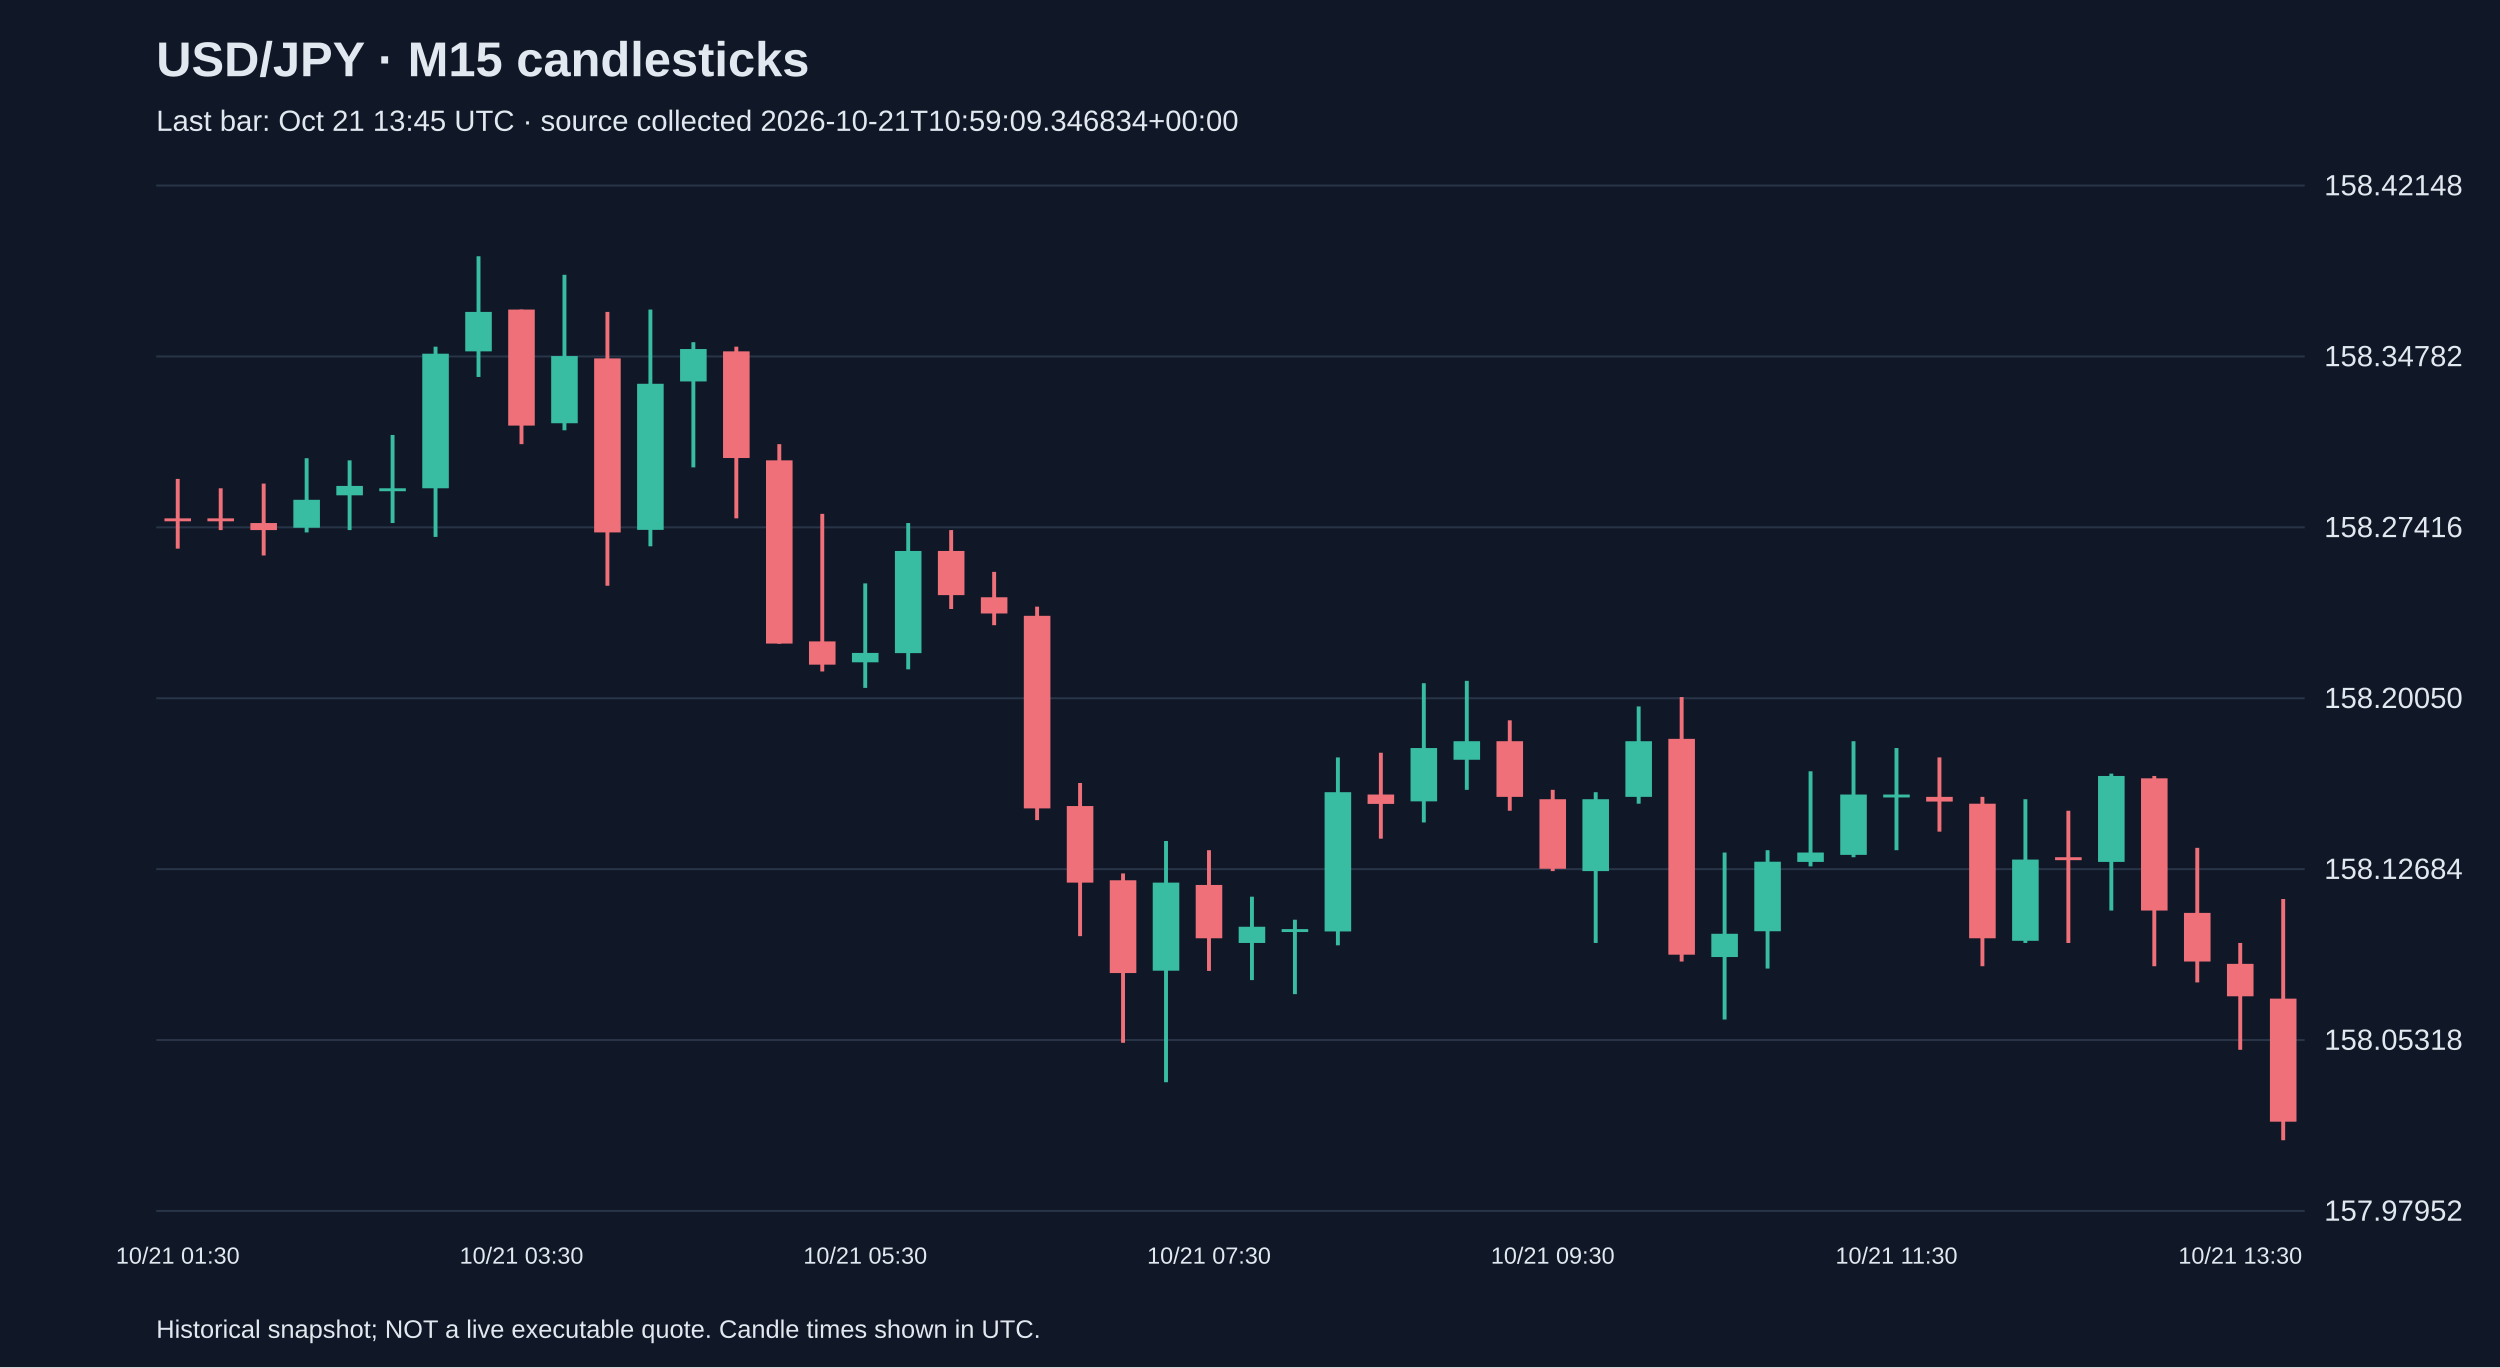
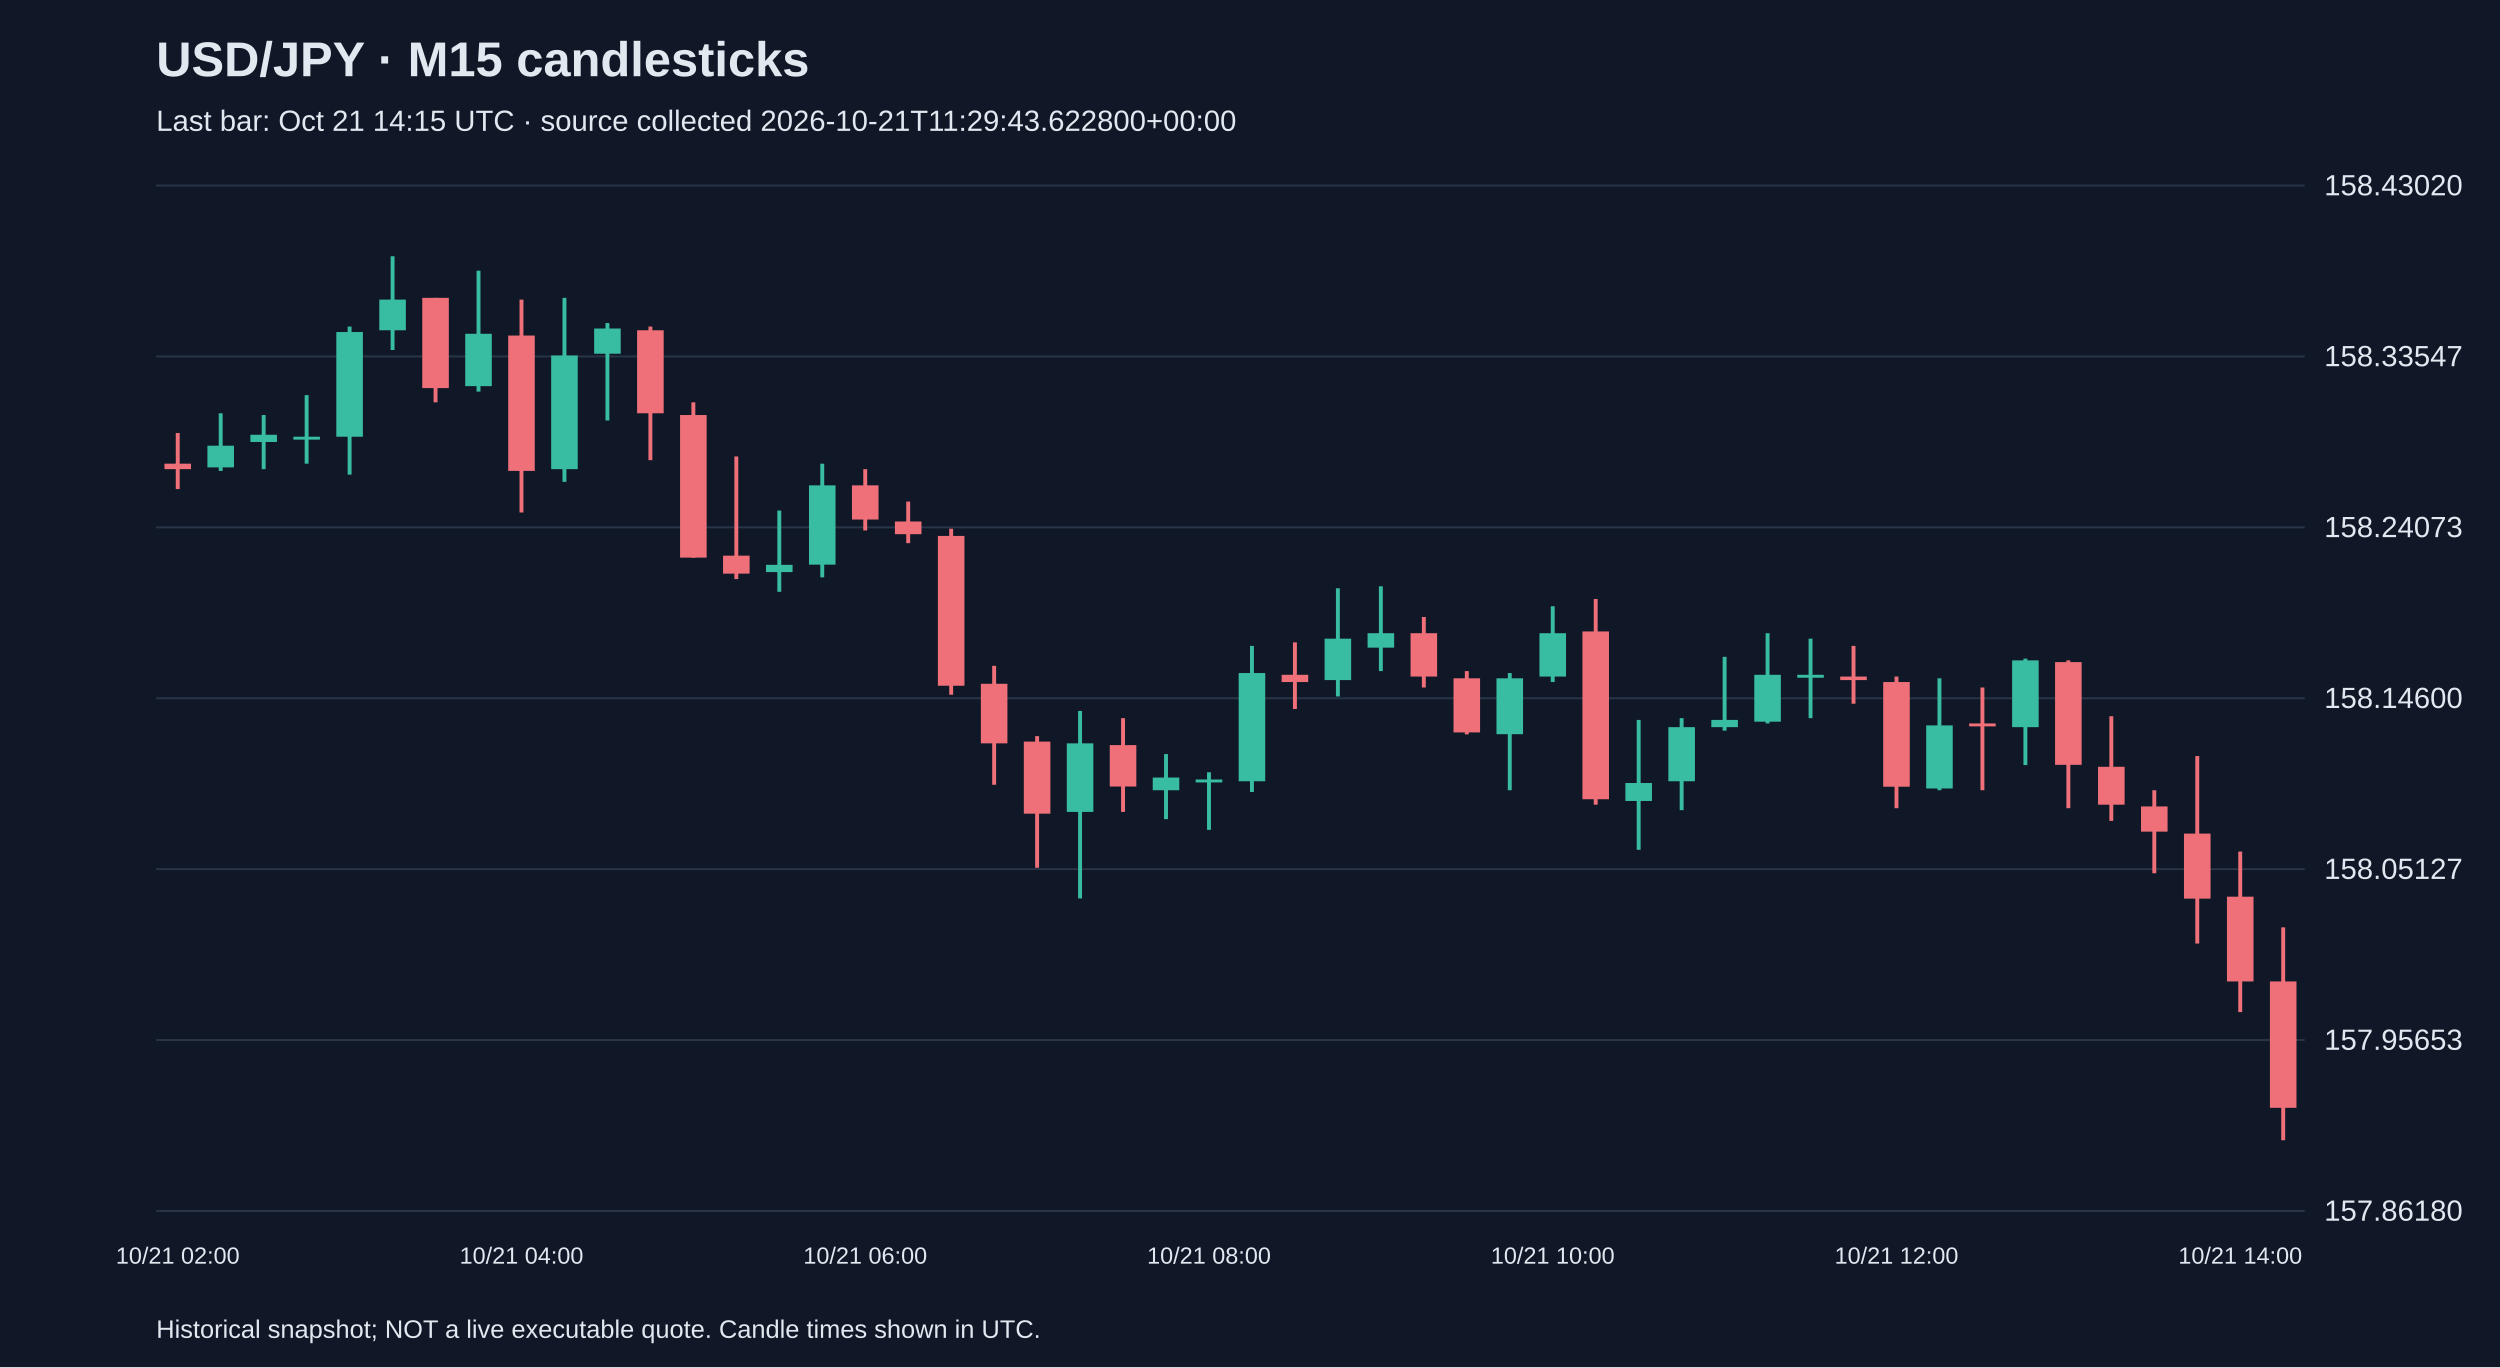
<svg xmlns="http://www.w3.org/2000/svg" viewBox="0 0 1280 700">
  <rect width="100%" height="100%" fill="#101827" />
  <style>text{font-family:Arial,sans-serif;fill:#e2e8f0}</style>
  <text x="80" y="39" font-size="25" font-weight="bold">USD/JPY · M15 candlesticks</text>
-   <text x="80" y="67" font-size="15" fill="#a6b1c5">Last bar: Oct 21 13:45 UTC · source collected 2026-10-21T10:59:09.346834+00:00</text>
+   <text x="80" y="67" font-size="15" fill="#a6b1c5">Last bar: Oct 21 14:15 UTC · source collected 2026-10-21T11:29:43.622800+00:00</text>
  <line x1="80" y1="620.0" x2="1180" y2="620.0" stroke="#283548" />
-   <text x="1190" y="625.0" font-size="15">157.97952</text>
+   <text x="1190" y="625.0" font-size="15">157.86180</text>
  <line x1="80" y1="532.5" x2="1180" y2="532.5" stroke="#283548" />
-   <text x="1190" y="537.5" font-size="15">158.05318</text>
+   <text x="1190" y="537.5" font-size="15">157.95653</text>
  <line x1="80" y1="445.0" x2="1180" y2="445.0" stroke="#283548" />
-   <text x="1190" y="450.0" font-size="15">158.12684</text>
+   <text x="1190" y="450.0" font-size="15">158.05127</text>
  <line x1="80" y1="357.5" x2="1180" y2="357.5" stroke="#283548" />
-   <text x="1190" y="362.5" font-size="15">158.20050</text>
+   <text x="1190" y="362.5" font-size="15">158.14600</text>
  <line x1="80" y1="270.0" x2="1180" y2="270.0" stroke="#283548" />
-   <text x="1190" y="275.0" font-size="15">158.27416</text>
+   <text x="1190" y="275.0" font-size="15">158.24073</text>
  <line x1="80" y1="182.5" x2="1180" y2="182.5" stroke="#283548" />
-   <text x="1190" y="187.5" font-size="15">158.34782</text>
+   <text x="1190" y="187.5" font-size="15">158.33547</text>
  <line x1="80" y1="95.0" x2="1180" y2="95.0" stroke="#283548" />
-   <text x="1190" y="100.0" font-size="15">158.42148</text>
-   <line x1="91.0" y1="245.2" x2="91.0" y2="280.9" stroke="#f07079" stroke-width="2" />
-   <rect x="84.2" y="265.4" width="13.6" height="1.5" fill="#f07079" />
-   <text x="91.0" y="647" text-anchor="middle" font-size="12">10/21 01:30</text>
-   <line x1="113.0" y1="250.0" x2="113.0" y2="271.4" stroke="#f07079" stroke-width="2" />
-   <rect x="106.2" y="265.4" width="13.6" height="1.5" fill="#f07079" />
-   <line x1="135.0" y1="247.6" x2="135.0" y2="284.4" stroke="#f07079" stroke-width="2" />
-   <rect x="128.2" y="267.8" width="13.6" height="3.6" fill="#f07079" />
-   <line x1="157.0" y1="234.6" x2="157.0" y2="272.6" stroke="#38bca2" stroke-width="2" />
-   <rect x="150.2" y="255.9" width="13.6" height="14.3" fill="#38bca2" />
-   <line x1="179.0" y1="235.7" x2="179.0" y2="271.4" stroke="#38bca2" stroke-width="2" />
-   <rect x="172.2" y="248.8" width="13.6" height="4.8" fill="#38bca2" />
-   <line x1="201.0" y1="222.7" x2="201.0" y2="267.8" stroke="#38bca2" stroke-width="2" />
-   <rect x="194.2" y="250.0" width="13.6" height="1.5" fill="#38bca2" />
-   <line x1="223.0" y1="177.5" x2="223.0" y2="274.9" stroke="#38bca2" stroke-width="2" />
-   <rect x="216.2" y="181.1" width="13.6" height="68.9" fill="#38bca2" />
-   <line x1="245.0" y1="131.2" x2="245.0" y2="193.0" stroke="#38bca2" stroke-width="2" />
-   <rect x="238.2" y="159.7" width="13.6" height="20.2" fill="#38bca2" />
-   <line x1="267.0" y1="158.5" x2="267.0" y2="227.4" stroke="#f07079" stroke-width="2" />
-   <rect x="260.2" y="158.5" width="13.6" height="59.4" fill="#f07079" />
-   <text x="267.0" y="647" text-anchor="middle" font-size="12">10/21 03:30</text>
-   <line x1="289.0" y1="140.7" x2="289.0" y2="220.3" stroke="#38bca2" stroke-width="2" />
-   <rect x="282.2" y="182.3" width="13.6" height="34.4" fill="#38bca2" />
-   <line x1="311.0" y1="159.7" x2="311.0" y2="299.9" stroke="#f07079" stroke-width="2" />
-   <rect x="304.2" y="183.5" width="13.6" height="89.1" fill="#f07079" />
-   <line x1="333.0" y1="158.5" x2="333.0" y2="279.7" stroke="#38bca2" stroke-width="2" />
-   <rect x="326.2" y="196.5" width="13.6" height="74.8" fill="#38bca2" />
-   <line x1="355.0" y1="175.2" x2="355.0" y2="239.3" stroke="#38bca2" stroke-width="2" />
-   <rect x="348.2" y="178.7" width="13.6" height="16.6" fill="#38bca2" />
-   <line x1="377.0" y1="177.5" x2="377.0" y2="265.4" stroke="#f07079" stroke-width="2" />
-   <rect x="370.2" y="179.9" width="13.6" height="54.6" fill="#f07079" />
-   <line x1="399.0" y1="227.4" x2="399.0" y2="329.6" stroke="#f07079" stroke-width="2" />
-   <rect x="392.2" y="235.7" width="13.6" height="93.8" fill="#f07079" />
-   <line x1="421.0" y1="263.1" x2="421.0" y2="343.8" stroke="#f07079" stroke-width="2" />
-   <rect x="414.2" y="328.4" width="13.6" height="11.9" fill="#f07079" />
-   <line x1="443.0" y1="298.7" x2="443.0" y2="352.2" stroke="#38bca2" stroke-width="2" />
-   <rect x="436.2" y="334.3" width="13.6" height="4.8" fill="#38bca2" />
-   <text x="443.0" y="647" text-anchor="middle" font-size="12">10/21 05:30</text>
-   <line x1="465.0" y1="267.8" x2="465.0" y2="342.7" stroke="#38bca2" stroke-width="2" />
-   <rect x="458.2" y="282.1" width="13.6" height="52.3" fill="#38bca2" />
-   <line x1="487.0" y1="271.4" x2="487.0" y2="311.8" stroke="#f07079" stroke-width="2" />
-   <rect x="480.2" y="282.1" width="13.6" height="22.6" fill="#f07079" />
-   <line x1="509.0" y1="292.8" x2="509.0" y2="320.1" stroke="#f07079" stroke-width="2" />
-   <rect x="502.2" y="305.8" width="13.6" height="8.3" fill="#f07079" />
-   <line x1="531.0" y1="310.6" x2="531.0" y2="419.9" stroke="#f07079" stroke-width="2" />
-   <rect x="524.2" y="315.3" width="13.6" height="98.6" fill="#f07079" />
-   <line x1="553.0" y1="400.9" x2="553.0" y2="479.3" stroke="#f07079" stroke-width="2" />
-   <rect x="546.2" y="412.7" width="13.6" height="39.2" fill="#f07079" />
-   <line x1="575.0" y1="447.2" x2="575.0" y2="533.9" stroke="#f07079" stroke-width="2" />
-   <rect x="568.2" y="450.7" width="13.6" height="47.5" fill="#f07079" />
-   <line x1="597.0" y1="430.6" x2="597.0" y2="554.1" stroke="#38bca2" stroke-width="2" />
-   <rect x="590.2" y="451.9" width="13.6" height="45.1" fill="#38bca2" />
-   <line x1="619.0" y1="435.3" x2="619.0" y2="497.1" stroke="#f07079" stroke-width="2" />
-   <rect x="612.2" y="453.1" width="13.6" height="27.3" fill="#f07079" />
-   <text x="619.0" y="647" text-anchor="middle" font-size="12">10/21 07:30</text>
-   <line x1="641.0" y1="459.1" x2="641.0" y2="501.8" stroke="#38bca2" stroke-width="2" />
-   <rect x="634.2" y="474.5" width="13.6" height="8.3" fill="#38bca2" />
-   <line x1="663.0" y1="470.9" x2="663.0" y2="509.0" stroke="#38bca2" stroke-width="2" />
-   <rect x="656.2" y="475.7" width="13.6" height="1.5" fill="#38bca2" />
-   <line x1="685.0" y1="387.8" x2="685.0" y2="484.0" stroke="#38bca2" stroke-width="2" />
-   <rect x="678.2" y="405.6" width="13.6" height="71.3" fill="#38bca2" />
-   <line x1="707.0" y1="385.4" x2="707.0" y2="429.4" stroke="#f07079" stroke-width="2" />
-   <rect x="700.2" y="406.8" width="13.6" height="4.8" fill="#f07079" />
-   <line x1="729.0" y1="349.8" x2="729.0" y2="421.1" stroke="#38bca2" stroke-width="2" />
-   <rect x="722.2" y="383.0" width="13.6" height="27.3" fill="#38bca2" />
-   <line x1="751.0" y1="348.6" x2="751.0" y2="404.4" stroke="#38bca2" stroke-width="2" />
-   <rect x="744.2" y="379.5" width="13.6" height="9.5" fill="#38bca2" />
-   <line x1="773.0" y1="368.8" x2="773.0" y2="415.1" stroke="#f07079" stroke-width="2" />
-   <rect x="766.2" y="379.5" width="13.6" height="28.5" fill="#f07079" />
-   <line x1="795.0" y1="404.4" x2="795.0" y2="446.0" stroke="#f07079" stroke-width="2" />
-   <rect x="788.2" y="409.2" width="13.6" height="35.6" fill="#f07079" />
-   <text x="795.0" y="647" text-anchor="middle" font-size="12">10/21 09:30</text>
-   <line x1="817.0" y1="405.6" x2="817.0" y2="482.8" stroke="#38bca2" stroke-width="2" />
-   <rect x="810.2" y="409.2" width="13.6" height="36.8" fill="#38bca2" />
-   <line x1="839.0" y1="361.7" x2="839.0" y2="411.5" stroke="#38bca2" stroke-width="2" />
-   <rect x="832.2" y="379.5" width="13.6" height="28.5" fill="#38bca2" />
-   <line x1="861.0" y1="356.9" x2="861.0" y2="492.3" stroke="#f07079" stroke-width="2" />
-   <rect x="854.2" y="378.3" width="13.6" height="110.5" fill="#f07079" />
-   <line x1="883.0" y1="436.5" x2="883.0" y2="522.0" stroke="#38bca2" stroke-width="2" />
-   <rect x="876.2" y="478.1" width="13.6" height="11.9" fill="#38bca2" />
-   <line x1="905.0" y1="435.3" x2="905.0" y2="495.9" stroke="#38bca2" stroke-width="2" />
-   <rect x="898.2" y="441.2" width="13.6" height="35.6" fill="#38bca2" />
-   <line x1="927.0" y1="394.9" x2="927.0" y2="443.6" stroke="#38bca2" stroke-width="2" />
-   <rect x="920.2" y="436.5" width="13.6" height="4.8" fill="#38bca2" />
-   <line x1="949.0" y1="379.5" x2="949.0" y2="438.9" stroke="#38bca2" stroke-width="2" />
-   <rect x="942.2" y="406.8" width="13.6" height="30.9" fill="#38bca2" />
-   <line x1="971.0" y1="383.0" x2="971.0" y2="435.3" stroke="#38bca2" stroke-width="2" />
-   <rect x="964.2" y="406.8" width="13.6" height="1.5" fill="#38bca2" />
-   <text x="971.0" y="647" text-anchor="middle" font-size="12">10/21 11:30</text>
-   <line x1="993.0" y1="387.8" x2="993.0" y2="425.8" stroke="#f07079" stroke-width="2" />
-   <rect x="986.2" y="408.0" width="13.6" height="2.4" fill="#f07079" />
-   <line x1="1015.0" y1="408.0" x2="1015.0" y2="494.7" stroke="#f07079" stroke-width="2" />
-   <rect x="1008.2" y="411.5" width="13.6" height="68.9" fill="#f07079" />
-   <line x1="1037.0" y1="409.2" x2="1037.0" y2="482.8" stroke="#38bca2" stroke-width="2" />
-   <rect x="1030.2" y="440.1" width="13.6" height="41.6" fill="#38bca2" />
-   <line x1="1059.0" y1="415.1" x2="1059.0" y2="482.8" stroke="#f07079" stroke-width="2" />
-   <rect x="1052.2" y="438.9" width="13.6" height="1.5" fill="#f07079" />
-   <line x1="1081.0" y1="396.1" x2="1081.0" y2="466.2" stroke="#38bca2" stroke-width="2" />
-   <rect x="1074.2" y="397.3" width="13.6" height="44.0" fill="#38bca2" />
-   <line x1="1103.0" y1="397.3" x2="1103.0" y2="494.7" stroke="#f07079" stroke-width="2" />
-   <rect x="1096.2" y="398.5" width="13.6" height="67.7" fill="#f07079" />
-   <line x1="1125.0" y1="434.1" x2="1125.0" y2="503.0" stroke="#f07079" stroke-width="2" />
-   <rect x="1118.2" y="467.4" width="13.6" height="24.9" fill="#f07079" />
-   <line x1="1147.0" y1="482.8" x2="1147.0" y2="537.5" stroke="#f07079" stroke-width="2" />
-   <rect x="1140.2" y="493.5" width="13.6" height="16.6" fill="#f07079" />
-   <text x="1147.0" y="647" text-anchor="middle" font-size="12">10/21 13:30</text>
-   <line x1="1169.0" y1="460.3" x2="1169.0" y2="583.8" stroke="#f07079" stroke-width="2" />
-   <rect x="1162.2" y="511.3" width="13.6" height="63.0" fill="#f07079" />
+   <text x="1190" y="100.0" font-size="15">158.43020</text>
+   <line x1="91.0" y1="221.7" x2="91.0" y2="250.4" stroke="#f07079" stroke-width="2" />
+   <rect x="84.2" y="237.4" width="13.6" height="2.8" fill="#f07079" />
+   <text x="91.0" y="647" text-anchor="middle" font-size="12">10/21 02:00</text>
+   <line x1="113.0" y1="211.6" x2="113.0" y2="241.1" stroke="#38bca2" stroke-width="2" />
+   <rect x="106.2" y="228.2" width="13.6" height="11.1" fill="#38bca2" />
+   <line x1="135.0" y1="212.5" x2="135.0" y2="240.2" stroke="#38bca2" stroke-width="2" />
+   <rect x="128.2" y="222.6" width="13.6" height="3.7" fill="#38bca2" />
+   <line x1="157.0" y1="202.3" x2="157.0" y2="237.4" stroke="#38bca2" stroke-width="2" />
+   <rect x="150.2" y="223.6" width="13.6" height="1.5" fill="#38bca2" />
+   <line x1="179.0" y1="167.2" x2="179.0" y2="243.0" stroke="#38bca2" stroke-width="2" />
+   <rect x="172.2" y="170.0" width="13.6" height="53.6" fill="#38bca2" />
+   <line x1="201.0" y1="131.2" x2="201.0" y2="179.2" stroke="#38bca2" stroke-width="2" />
+   <rect x="194.2" y="153.4" width="13.6" height="15.7" fill="#38bca2" />
+   <line x1="223.0" y1="152.5" x2="223.0" y2="206.0" stroke="#f07079" stroke-width="2" />
+   <rect x="216.2" y="152.5" width="13.6" height="46.2" fill="#f07079" />
+   <line x1="245.0" y1="138.6" x2="245.0" y2="200.5" stroke="#38bca2" stroke-width="2" />
+   <rect x="238.2" y="170.9" width="13.6" height="26.8" fill="#38bca2" />
+   <line x1="267.0" y1="153.4" x2="267.0" y2="262.4" stroke="#f07079" stroke-width="2" />
+   <rect x="260.2" y="171.8" width="13.6" height="69.3" fill="#f07079" />
+   <text x="267.0" y="647" text-anchor="middle" font-size="12">10/21 04:00</text>
+   <line x1="289.0" y1="152.5" x2="289.0" y2="246.7" stroke="#38bca2" stroke-width="2" />
+   <rect x="282.2" y="182.0" width="13.6" height="58.2" fill="#38bca2" />
+   <line x1="311.0" y1="165.4" x2="311.0" y2="215.3" stroke="#38bca2" stroke-width="2" />
+   <rect x="304.2" y="168.2" width="13.6" height="12.9" fill="#38bca2" />
+   <line x1="333.0" y1="167.2" x2="333.0" y2="235.6" stroke="#f07079" stroke-width="2" />
+   <rect x="326.2" y="169.1" width="13.6" height="42.5" fill="#f07079" />
+   <line x1="355.0" y1="206.0" x2="355.0" y2="285.5" stroke="#f07079" stroke-width="2" />
+   <rect x="348.2" y="212.5" width="13.6" height="73.0" fill="#f07079" />
+   <line x1="377.0" y1="233.7" x2="377.0" y2="296.5" stroke="#f07079" stroke-width="2" />
+   <rect x="370.2" y="284.5" width="13.6" height="9.2" fill="#f07079" />
+   <line x1="399.0" y1="261.4" x2="399.0" y2="303.0" stroke="#38bca2" stroke-width="2" />
+   <rect x="392.2" y="289.2" width="13.6" height="3.7" fill="#38bca2" />
+   <line x1="421.0" y1="237.4" x2="421.0" y2="295.6" stroke="#38bca2" stroke-width="2" />
+   <rect x="414.2" y="248.5" width="13.6" height="40.6" fill="#38bca2" />
+   <line x1="443.0" y1="240.2" x2="443.0" y2="271.6" stroke="#f07079" stroke-width="2" />
+   <rect x="436.2" y="248.5" width="13.6" height="17.5" fill="#f07079" />
+   <text x="443.0" y="647" text-anchor="middle" font-size="12">10/21 06:00</text>
+   <line x1="465.0" y1="256.8" x2="465.0" y2="278.1" stroke="#f07079" stroke-width="2" />
+   <rect x="458.2" y="267.0" width="13.6" height="6.5" fill="#f07079" />
+   <line x1="487.0" y1="270.7" x2="487.0" y2="355.7" stroke="#f07079" stroke-width="2" />
+   <rect x="480.2" y="274.4" width="13.6" height="76.7" fill="#f07079" />
+   <line x1="509.0" y1="340.9" x2="509.0" y2="401.8" stroke="#f07079" stroke-width="2" />
+   <rect x="502.2" y="350.1" width="13.6" height="30.5" fill="#f07079" />
+   <line x1="531.0" y1="376.9" x2="531.0" y2="444.3" stroke="#f07079" stroke-width="2" />
+   <rect x="524.2" y="379.7" width="13.6" height="36.9" fill="#f07079" />
+   <line x1="553.0" y1="364.0" x2="553.0" y2="460.0" stroke="#38bca2" stroke-width="2" />
+   <rect x="546.2" y="380.6" width="13.6" height="35.1" fill="#38bca2" />
+   <line x1="575.0" y1="367.7" x2="575.0" y2="415.7" stroke="#f07079" stroke-width="2" />
+   <rect x="568.2" y="381.5" width="13.6" height="21.2" fill="#f07079" />
+   <line x1="597.0" y1="386.1" x2="597.0" y2="419.4" stroke="#38bca2" stroke-width="2" />
+   <rect x="590.2" y="398.1" width="13.6" height="6.5" fill="#38bca2" />
+   <line x1="619.0" y1="395.4" x2="619.0" y2="424.9" stroke="#38bca2" stroke-width="2" />
+   <rect x="612.2" y="399.1" width="13.6" height="1.5" fill="#38bca2" />
+   <text x="619.0" y="647" text-anchor="middle" font-size="12">10/21 08:00</text>
+   <line x1="641.0" y1="330.7" x2="641.0" y2="405.5" stroke="#38bca2" stroke-width="2" />
+   <rect x="634.2" y="344.6" width="13.6" height="55.4" fill="#38bca2" />
+   <line x1="663.0" y1="328.9" x2="663.0" y2="363.0" stroke="#f07079" stroke-width="2" />
+   <rect x="656.2" y="345.5" width="13.6" height="3.7" fill="#f07079" />
+   <line x1="685.0" y1="301.2" x2="685.0" y2="356.6" stroke="#38bca2" stroke-width="2" />
+   <rect x="678.2" y="327.0" width="13.6" height="21.2" fill="#38bca2" />
+   <line x1="707.0" y1="300.2" x2="707.0" y2="343.6" stroke="#38bca2" stroke-width="2" />
+   <rect x="700.2" y="324.2" width="13.6" height="7.4" fill="#38bca2" />
+   <line x1="729.0" y1="315.9" x2="729.0" y2="352.0" stroke="#f07079" stroke-width="2" />
+   <rect x="722.2" y="324.2" width="13.6" height="22.2" fill="#f07079" />
+   <line x1="751.0" y1="343.6" x2="751.0" y2="376.0" stroke="#f07079" stroke-width="2" />
+   <rect x="744.2" y="347.3" width="13.6" height="27.7" fill="#f07079" />
+   <line x1="773.0" y1="344.6" x2="773.0" y2="404.6" stroke="#38bca2" stroke-width="2" />
+   <rect x="766.2" y="347.3" width="13.6" height="28.6" fill="#38bca2" />
+   <line x1="795.0" y1="310.4" x2="795.0" y2="349.2" stroke="#38bca2" stroke-width="2" />
+   <rect x="788.2" y="324.2" width="13.6" height="22.2" fill="#38bca2" />
+   <text x="795.0" y="647" text-anchor="middle" font-size="12">10/21 10:00</text>
+   <line x1="817.0" y1="306.7" x2="817.0" y2="412.0" stroke="#f07079" stroke-width="2" />
+   <rect x="810.2" y="323.3" width="13.6" height="85.9" fill="#f07079" />
+   <line x1="839.0" y1="368.6" x2="839.0" y2="435.1" stroke="#38bca2" stroke-width="2" />
+   <rect x="832.2" y="400.9" width="13.6" height="9.2" fill="#38bca2" />
+   <line x1="861.0" y1="367.7" x2="861.0" y2="414.8" stroke="#38bca2" stroke-width="2" />
+   <rect x="854.2" y="372.3" width="13.6" height="27.7" fill="#38bca2" />
+   <line x1="883.0" y1="336.3" x2="883.0" y2="374.1" stroke="#38bca2" stroke-width="2" />
+   <rect x="876.2" y="368.6" width="13.6" height="3.7" fill="#38bca2" />
+   <line x1="905.0" y1="324.2" x2="905.0" y2="370.4" stroke="#38bca2" stroke-width="2" />
+   <rect x="898.2" y="345.5" width="13.6" height="24.0" fill="#38bca2" />
+   <line x1="927.0" y1="327.0" x2="927.0" y2="367.7" stroke="#38bca2" stroke-width="2" />
+   <rect x="920.2" y="345.5" width="13.6" height="1.5" fill="#38bca2" />
+   <line x1="949.0" y1="330.7" x2="949.0" y2="360.3" stroke="#f07079" stroke-width="2" />
+   <rect x="942.2" y="346.4" width="13.6" height="1.8" fill="#f07079" />
+   <line x1="971.0" y1="346.4" x2="971.0" y2="413.8" stroke="#f07079" stroke-width="2" />
+   <rect x="964.2" y="349.2" width="13.6" height="53.6" fill="#f07079" />
+   <text x="971.0" y="647" text-anchor="middle" font-size="12">10/21 12:00</text>
+   <line x1="993.0" y1="347.3" x2="993.0" y2="404.6" stroke="#38bca2" stroke-width="2" />
+   <rect x="986.2" y="371.4" width="13.6" height="32.3" fill="#38bca2" />
+   <line x1="1015.0" y1="352.0" x2="1015.0" y2="404.6" stroke="#f07079" stroke-width="2" />
+   <rect x="1008.2" y="370.4" width="13.6" height="1.5" fill="#f07079" />
+   <line x1="1037.0" y1="337.2" x2="1037.0" y2="391.7" stroke="#38bca2" stroke-width="2" />
+   <rect x="1030.2" y="338.1" width="13.6" height="34.2" fill="#38bca2" />
+   <line x1="1059.0" y1="338.1" x2="1059.0" y2="413.8" stroke="#f07079" stroke-width="2" />
+   <rect x="1052.2" y="339.0" width="13.6" height="52.6" fill="#f07079" />
+   <line x1="1081.0" y1="366.7" x2="1081.0" y2="420.3" stroke="#f07079" stroke-width="2" />
+   <rect x="1074.2" y="392.6" width="13.6" height="19.4" fill="#f07079" />
+   <line x1="1103.0" y1="404.6" x2="1103.0" y2="447.1" stroke="#f07079" stroke-width="2" />
+   <rect x="1096.2" y="412.9" width="13.6" height="12.9" fill="#f07079" />
+   <line x1="1125.0" y1="387.1" x2="1125.0" y2="483.1" stroke="#f07079" stroke-width="2" />
+   <rect x="1118.2" y="426.8" width="13.6" height="33.3" fill="#f07079" />
+   <line x1="1147.0" y1="436.0" x2="1147.0" y2="518.2" stroke="#f07079" stroke-width="2" />
+   <rect x="1140.2" y="459.1" width="13.6" height="43.4" fill="#f07079" />
+   <text x="1147.0" y="647" text-anchor="middle" font-size="12">10/21 14:00</text>
+   <line x1="1169.0" y1="474.8" x2="1169.0" y2="583.8" stroke="#f07079" stroke-width="2" />
+   <rect x="1162.2" y="502.5" width="13.6" height="64.7" fill="#f07079" />
  <text x="80" y="685" font-size="13">Historical snapshot; NOT a live executable quote. Candle times shown in UTC.</text>
</svg>
